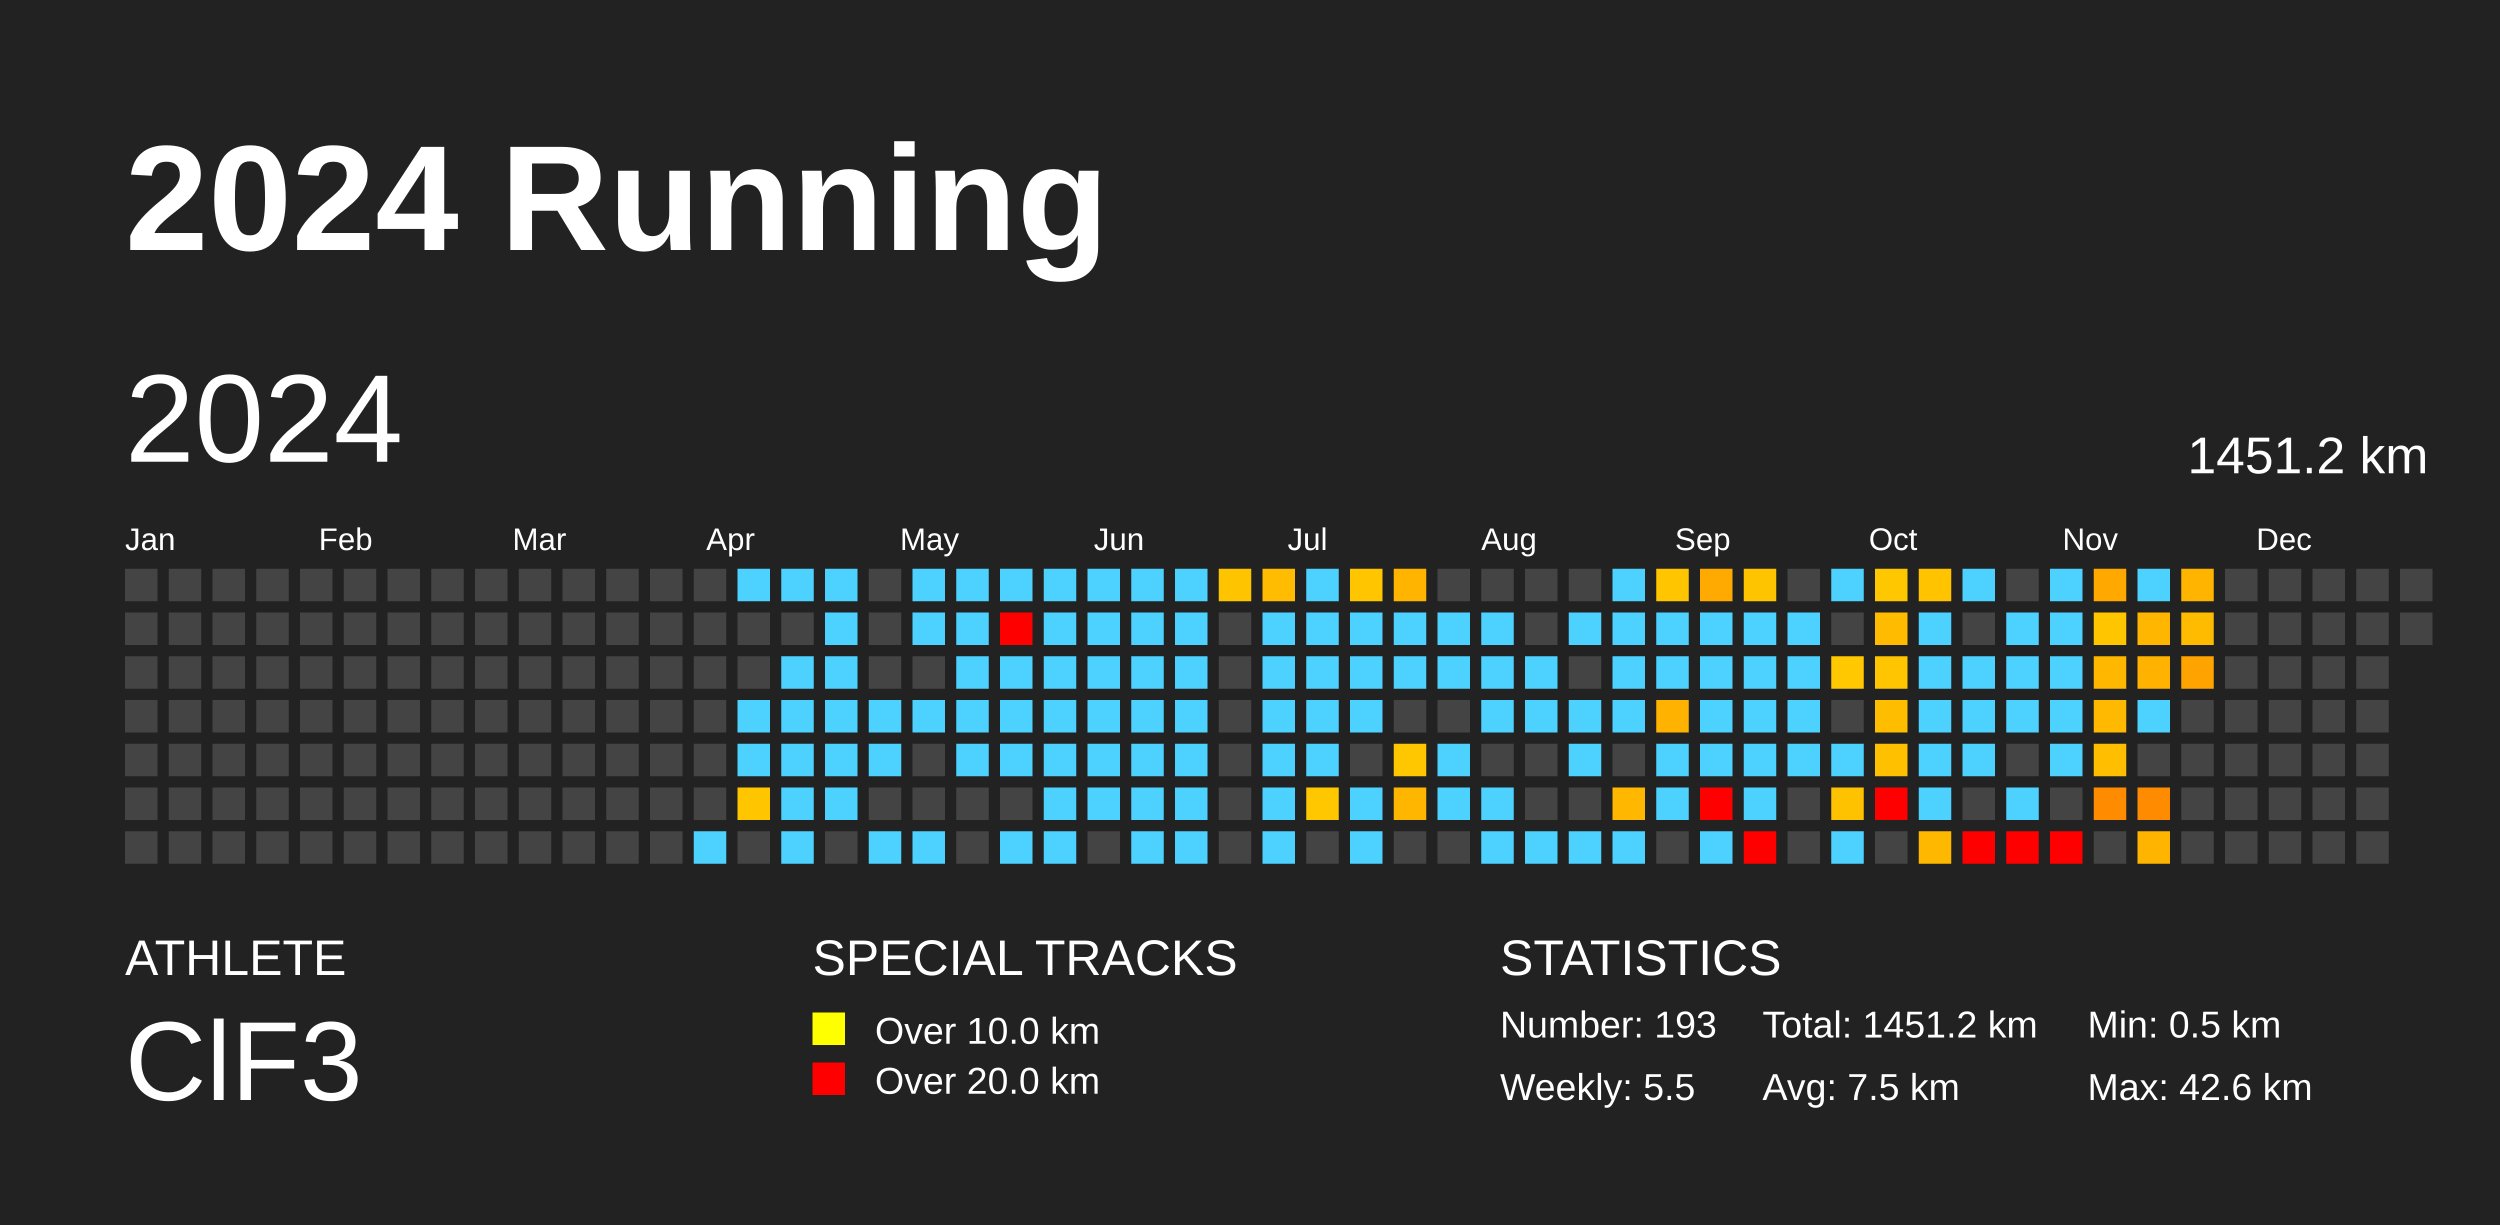
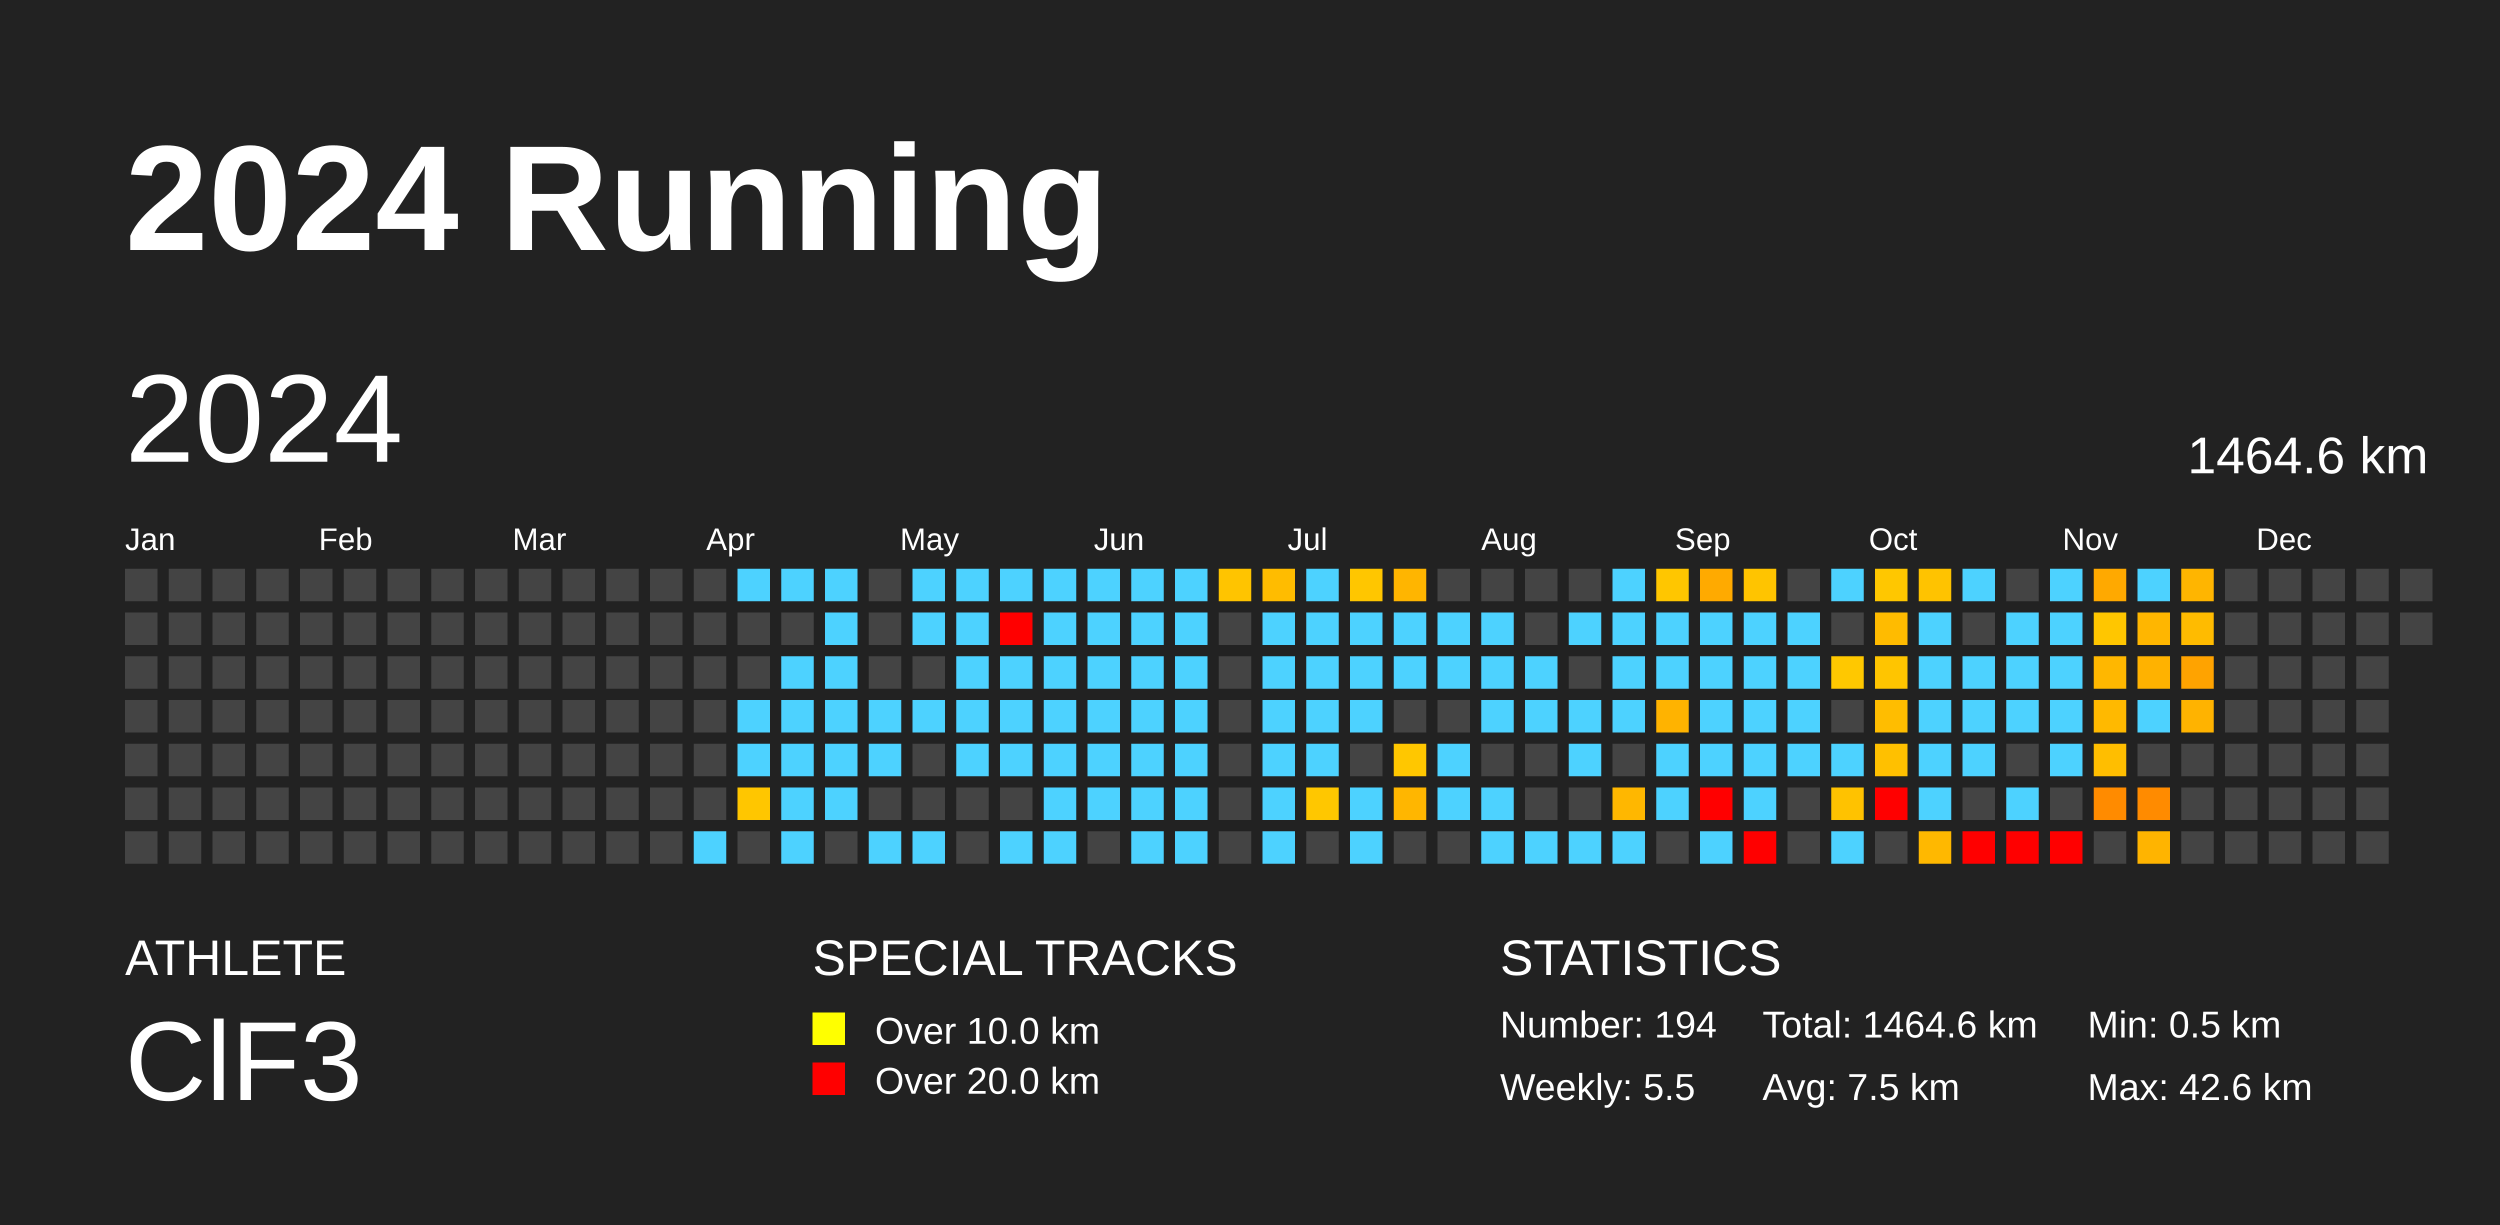
<svg xmlns="http://www.w3.org/2000/svg" baseProfile="full" height="98mm" version="1.1" viewBox="0,0,200,98" width="200mm">
  <defs />
  <rect fill="#222222" height="98" width="200" x="0" y="0" />
  <text fill="#FFFFFF" style="font-size:12px; font-family:Arial; font-weight:bold;" x="10" y="20">2024 Running</text>
  <text fill="#FFFFFF" style="font-size:4px; font-family:Arial" x="10" y="78">ATHLETE</text>
  <text fill="#FFFFFF" style="font-size:9px; font-family:Arial" x="10" y="88">ClF3</text>
  <text fill="#FFFFFF" style="font-size:4px; font-family:Arial" x="65" y="78">SPECIAL TRACKS</text>
  <rect fill="yellow" height="2.6" width="2.6" x="65" y="81" />
  <text fill="#FFFFFF" style="font-size:3px; font-family:Arial" x="70" y="83.5">Over 10.0 km</text>
  <rect fill="red" height="2.6" width="2.6" x="65" y="85" />
  <text fill="#FFFFFF" style="font-size:3px; font-family:Arial" x="70" y="87.5">Over 20.0 km</text>
  <text fill="#FFFFFF" style="font-size:4px; font-family:Arial" x="120" y="78">STATISTICS</text>
-   <text fill="#FFFFFF" style="font-size:3px; font-family:Arial" x="120" y="83">Number: 193</text>
+   <text fill="#FFFFFF" style="font-size:3px; font-family:Arial" x="120" y="83">Number: 194</text>
  <text fill="#FFFFFF" style="font-size:3px; font-family:Arial" x="120" y="88">Weekly: 5.5</text>
-   <text fill="#FFFFFF" style="font-size:3px; font-family:Arial" x="141" y="83">Total: 1451.2 km</text>
+   <text fill="#FFFFFF" style="font-size:3px; font-family:Arial" x="141" y="83">Total: 1464.6 km</text>
  <text fill="#FFFFFF" style="font-size:3px; font-family:Arial" x="141" y="88">Avg: 7.5 km</text>
  <text fill="#FFFFFF" style="font-size:3px; font-family:Arial" x="167" y="83">Min: 0.5 km</text>
  <text fill="#FFFFFF" style="font-size:3px; font-family:Arial" x="167" y="88">Max: 42.6 km</text>
  <text dominant-baseline="hanging" fill="#FFFFFF" style="font-size:10.0px; font-family:Arial;" x="10" y="30">2024</text>
-   <text dominant-baseline="hanging" fill="#FFFFFF" style="font-size:4.125px; font-family:Arial;" x="175" y="35">1451.2 km</text>
+   <text dominant-baseline="hanging" fill="#FFFFFF" style="font-size:4.125px; font-family:Arial;" x="175" y="35">1464.6 km</text>
  <text fill="#FFFFFF" style="font-size:2.5px; font-family:Arial" x="10.0" y="44">Jan</text>
  <text fill="#FFFFFF" style="font-size:2.5px; font-family:Arial" x="25.5" y="44">Feb</text>
  <text fill="#FFFFFF" style="font-size:2.5px; font-family:Arial" x="41.0" y="44">Mar</text>
  <text fill="#FFFFFF" style="font-size:2.5px; font-family:Arial" x="56.5" y="44">Apr</text>
  <text fill="#FFFFFF" style="font-size:2.5px; font-family:Arial" x="72.0" y="44">May</text>
  <text fill="#FFFFFF" style="font-size:2.5px; font-family:Arial" x="87.5" y="44">Jun</text>
  <text fill="#FFFFFF" style="font-size:2.5px; font-family:Arial" x="103.0" y="44">Jul</text>
  <text fill="#FFFFFF" style="font-size:2.5px; font-family:Arial" x="118.5" y="44">Aug</text>
  <text fill="#FFFFFF" style="font-size:2.5px; font-family:Arial" x="134.0" y="44">Sep</text>
  <text fill="#FFFFFF" style="font-size:2.5px; font-family:Arial" x="149.5" y="44">Oct</text>
  <text fill="#FFFFFF" style="font-size:2.5px; font-family:Arial" x="165.0" y="44">Nov</text>
  <text fill="#FFFFFF" style="font-size:2.5px; font-family:Arial" x="180.5" y="44">Dec</text>
  <rect fill="#444444" height="2.6" width="2.6" x="10.0" y="45.5" />
  <rect fill="#444444" height="2.6" width="2.6" x="10.0" y="49.0" />
  <rect fill="#444444" height="2.6" width="2.6" x="10.0" y="52.5" />
  <rect fill="#444444" height="2.6" width="2.6" x="10.0" y="56.0" />
  <rect fill="#444444" height="2.6" width="2.6" x="10.0" y="59.5" />
  <rect fill="#444444" height="2.6" width="2.6" x="10.0" y="63.0" />
  <rect fill="#444444" height="2.6" width="2.6" x="10.0" y="66.5" />
  <rect fill="#444444" height="2.6" width="2.6" x="13.5" y="45.5" />
  <rect fill="#444444" height="2.6" width="2.6" x="13.5" y="49.0" />
  <rect fill="#444444" height="2.6" width="2.6" x="13.5" y="52.5" />
  <rect fill="#444444" height="2.6" width="2.6" x="13.5" y="56.0" />
  <rect fill="#444444" height="2.6" width="2.6" x="13.5" y="59.5" />
  <rect fill="#444444" height="2.6" width="2.6" x="13.5" y="63.0" />
  <rect fill="#444444" height="2.6" width="2.6" x="13.5" y="66.5" />
  <rect fill="#444444" height="2.6" width="2.6" x="17.0" y="45.5" />
  <rect fill="#444444" height="2.6" width="2.6" x="17.0" y="49.0" />
  <rect fill="#444444" height="2.6" width="2.6" x="17.0" y="52.5" />
  <rect fill="#444444" height="2.6" width="2.6" x="17.0" y="56.0" />
  <rect fill="#444444" height="2.6" width="2.6" x="17.0" y="59.5" />
  <rect fill="#444444" height="2.6" width="2.6" x="17.0" y="63.0" />
  <rect fill="#444444" height="2.6" width="2.6" x="17.0" y="66.5" />
  <rect fill="#444444" height="2.6" width="2.6" x="20.5" y="45.5" />
  <rect fill="#444444" height="2.6" width="2.6" x="20.5" y="49.0" />
  <rect fill="#444444" height="2.6" width="2.6" x="20.5" y="52.5" />
  <rect fill="#444444" height="2.6" width="2.6" x="20.5" y="56.0" />
  <rect fill="#444444" height="2.6" width="2.6" x="20.5" y="59.5" />
  <rect fill="#444444" height="2.6" width="2.6" x="20.5" y="63.0" />
  <rect fill="#444444" height="2.6" width="2.6" x="20.5" y="66.5" />
  <rect fill="#444444" height="2.6" width="2.6" x="24.0" y="45.5" />
  <rect fill="#444444" height="2.6" width="2.6" x="24.0" y="49.0" />
  <rect fill="#444444" height="2.6" width="2.6" x="24.0" y="52.5" />
  <rect fill="#444444" height="2.6" width="2.6" x="24.0" y="56.0" />
  <rect fill="#444444" height="2.6" width="2.6" x="24.0" y="59.5" />
  <rect fill="#444444" height="2.6" width="2.6" x="24.0" y="63.0" />
  <rect fill="#444444" height="2.6" width="2.6" x="24.0" y="66.5" />
  <rect fill="#444444" height="2.6" width="2.6" x="27.5" y="45.5" />
  <rect fill="#444444" height="2.6" width="2.6" x="27.5" y="49.0" />
  <rect fill="#444444" height="2.6" width="2.6" x="27.5" y="52.5" />
  <rect fill="#444444" height="2.6" width="2.6" x="27.5" y="56.0" />
  <rect fill="#444444" height="2.6" width="2.6" x="27.5" y="59.5" />
  <rect fill="#444444" height="2.6" width="2.6" x="27.5" y="63.0" />
  <rect fill="#444444" height="2.6" width="2.6" x="27.5" y="66.5" />
  <rect fill="#444444" height="2.6" width="2.6" x="31.0" y="45.5" />
  <rect fill="#444444" height="2.6" width="2.6" x="31.0" y="49.0" />
  <rect fill="#444444" height="2.6" width="2.6" x="31.0" y="52.5" />
  <rect fill="#444444" height="2.6" width="2.6" x="31.0" y="56.0" />
  <rect fill="#444444" height="2.6" width="2.6" x="31.0" y="59.5" />
  <rect fill="#444444" height="2.6" width="2.6" x="31.0" y="63.0" />
  <rect fill="#444444" height="2.6" width="2.6" x="31.0" y="66.5" />
  <rect fill="#444444" height="2.6" width="2.6" x="34.5" y="45.5" />
  <rect fill="#444444" height="2.6" width="2.6" x="34.5" y="49.0" />
  <rect fill="#444444" height="2.6" width="2.6" x="34.5" y="52.5" />
  <rect fill="#444444" height="2.6" width="2.6" x="34.5" y="56.0" />
  <rect fill="#444444" height="2.6" width="2.6" x="34.5" y="59.5" />
  <rect fill="#444444" height="2.6" width="2.6" x="34.5" y="63.0" />
  <rect fill="#444444" height="2.6" width="2.6" x="34.5" y="66.5" />
  <rect fill="#444444" height="2.6" width="2.6" x="38.0" y="45.5" />
  <rect fill="#444444" height="2.6" width="2.6" x="38.0" y="49.0" />
  <rect fill="#444444" height="2.6" width="2.6" x="38.0" y="52.5" />
  <rect fill="#444444" height="2.6" width="2.6" x="38.0" y="56.0" />
  <rect fill="#444444" height="2.6" width="2.6" x="38.0" y="59.5" />
  <rect fill="#444444" height="2.6" width="2.6" x="38.0" y="63.0" />
  <rect fill="#444444" height="2.6" width="2.6" x="38.0" y="66.5" />
  <rect fill="#444444" height="2.6" width="2.6" x="41.5" y="45.5" />
  <rect fill="#444444" height="2.6" width="2.6" x="41.5" y="49.0" />
  <rect fill="#444444" height="2.6" width="2.6" x="41.5" y="52.5" />
  <rect fill="#444444" height="2.6" width="2.6" x="41.5" y="56.0" />
  <rect fill="#444444" height="2.6" width="2.6" x="41.5" y="59.5" />
  <rect fill="#444444" height="2.6" width="2.6" x="41.5" y="63.0" />
  <rect fill="#444444" height="2.6" width="2.6" x="41.5" y="66.5" />
  <rect fill="#444444" height="2.6" width="2.6" x="45.0" y="45.5" />
  <rect fill="#444444" height="2.6" width="2.6" x="45.0" y="49.0" />
  <rect fill="#444444" height="2.6" width="2.6" x="45.0" y="52.5" />
  <rect fill="#444444" height="2.6" width="2.6" x="45.0" y="56.0" />
  <rect fill="#444444" height="2.6" width="2.6" x="45.0" y="59.5" />
  <rect fill="#444444" height="2.6" width="2.6" x="45.0" y="63.0" />
  <rect fill="#444444" height="2.6" width="2.6" x="45.0" y="66.5" />
  <rect fill="#444444" height="2.6" width="2.6" x="48.5" y="45.5" />
  <rect fill="#444444" height="2.6" width="2.6" x="48.5" y="49.0" />
  <rect fill="#444444" height="2.6" width="2.6" x="48.5" y="52.5" />
  <rect fill="#444444" height="2.6" width="2.6" x="48.5" y="56.0" />
  <rect fill="#444444" height="2.6" width="2.6" x="48.5" y="59.5" />
  <rect fill="#444444" height="2.6" width="2.6" x="48.5" y="63.0" />
  <rect fill="#444444" height="2.6" width="2.6" x="48.5" y="66.5" />
  <rect fill="#444444" height="2.6" width="2.6" x="52.0" y="45.5" />
  <rect fill="#444444" height="2.6" width="2.6" x="52.0" y="49.0" />
  <rect fill="#444444" height="2.6" width="2.6" x="52.0" y="52.5" />
  <rect fill="#444444" height="2.6" width="2.6" x="52.0" y="56.0" />
  <rect fill="#444444" height="2.6" width="2.6" x="52.0" y="59.5" />
  <rect fill="#444444" height="2.6" width="2.6" x="52.0" y="63.0" />
  <rect fill="#444444" height="2.6" width="2.6" x="52.0" y="66.5" />
  <rect fill="#444444" height="2.6" width="2.6" x="55.5" y="45.5" />
  <rect fill="#444444" height="2.6" width="2.6" x="55.5" y="49.0" />
  <rect fill="#444444" height="2.6" width="2.6" x="55.5" y="52.5" />
  <rect fill="#444444" height="2.6" width="2.6" x="55.5" y="56.0" />
  <rect fill="#444444" height="2.6" width="2.6" x="55.5" y="59.5" />
  <rect fill="#444444" height="2.6" width="2.6" x="55.5" y="63.0" />
  <rect fill="#4dd2ff" height="2.6" width="2.6" x="55.5" y="66.5" />
  <rect fill="#4dd2ff" height="2.6" width="2.6" x="59.0" y="45.5" />
  <rect fill="#444444" height="2.6" width="2.6" x="59.0" y="49.0" />
  <rect fill="#444444" height="2.6" width="2.6" x="59.0" y="52.5" />
  <rect fill="#4dd2ff" height="2.6" width="2.6" x="59.0" y="56.0" />
  <rect fill="#4dd2ff" height="2.6" width="2.6" x="59.0" y="59.5" />
  <rect fill="#ffc600" height="2.6" width="2.6" x="59.0" y="63.0" />
  <rect fill="#444444" height="2.6" width="2.6" x="59.0" y="66.5" />
  <rect fill="#4dd2ff" height="2.6" width="2.6" x="62.5" y="45.5" />
  <rect fill="#444444" height="2.6" width="2.6" x="62.5" y="49.0" />
  <rect fill="#4dd2ff" height="2.6" width="2.6" x="62.5" y="52.5" />
  <rect fill="#4dd2ff" height="2.6" width="2.6" x="62.5" y="56.0" />
  <rect fill="#4dd2ff" height="2.6" width="2.6" x="62.5" y="59.5" />
  <rect fill="#4dd2ff" height="2.6" width="2.6" x="62.5" y="63.0" />
  <rect fill="#4dd2ff" height="2.6" width="2.6" x="62.5" y="66.5" />
  <rect fill="#4dd2ff" height="2.6" width="2.6" x="66.0" y="45.5" />
  <rect fill="#4dd2ff" height="2.6" width="2.6" x="66.0" y="49.0" />
  <rect fill="#4dd2ff" height="2.6" width="2.6" x="66.0" y="52.5" />
  <rect fill="#4dd2ff" height="2.6" width="2.6" x="66.0" y="56.0" />
  <rect fill="#4dd2ff" height="2.6" width="2.6" x="66.0" y="59.5" />
  <rect fill="#4dd2ff" height="2.6" width="2.6" x="66.0" y="63.0" />
  <rect fill="#444444" height="2.6" width="2.6" x="66.0" y="66.5" />
  <rect fill="#444444" height="2.6" width="2.6" x="69.5" y="45.5" />
  <rect fill="#444444" height="2.6" width="2.6" x="69.5" y="49.0" />
  <rect fill="#444444" height="2.6" width="2.6" x="69.5" y="52.5" />
  <rect fill="#4dd2ff" height="2.6" width="2.6" x="69.5" y="56.0" />
  <rect fill="#4dd2ff" height="2.6" width="2.6" x="69.5" y="59.5" />
  <rect fill="#444444" height="2.6" width="2.6" x="69.5" y="63.0" />
  <rect fill="#4dd2ff" height="2.6" width="2.6" x="69.5" y="66.5" />
  <rect fill="#4dd2ff" height="2.6" width="2.6" x="73.0" y="45.5" />
  <rect fill="#4dd2ff" height="2.6" width="2.6" x="73.0" y="49.0" />
  <rect fill="#444444" height="2.6" width="2.6" x="73.0" y="52.5" />
  <rect fill="#4dd2ff" height="2.6" width="2.6" x="73.0" y="56.0" />
  <rect fill="#444444" height="2.6" width="2.6" x="73.0" y="59.5" />
  <rect fill="#444444" height="2.6" width="2.6" x="73.0" y="63.0" />
  <rect fill="#4dd2ff" height="2.6" width="2.6" x="73.0" y="66.5" />
  <rect fill="#4dd2ff" height="2.6" width="2.6" x="76.5" y="45.5" />
  <rect fill="#4dd2ff" height="2.6" width="2.6" x="76.5" y="49.0" />
  <rect fill="#4dd2ff" height="2.6" width="2.6" x="76.5" y="52.5" />
  <rect fill="#4dd2ff" height="2.6" width="2.6" x="76.5" y="56.0" />
  <rect fill="#4dd2ff" height="2.6" width="2.6" x="76.5" y="59.5" />
  <rect fill="#444444" height="2.6" width="2.6" x="76.5" y="63.0" />
  <rect fill="#444444" height="2.6" width="2.6" x="76.5" y="66.5" />
  <rect fill="#4dd2ff" height="2.6" width="2.6" x="80.0" y="45.5" />
  <rect fill="red" height="2.6" width="2.6" x="80.0" y="49.0" />
  <rect fill="#4dd2ff" height="2.6" width="2.6" x="80.0" y="52.5" />
  <rect fill="#4dd2ff" height="2.6" width="2.6" x="80.0" y="56.0" />
  <rect fill="#4dd2ff" height="2.6" width="2.6" x="80.0" y="59.5" />
  <rect fill="#444444" height="2.6" width="2.6" x="80.0" y="63.0" />
  <rect fill="#4dd2ff" height="2.6" width="2.6" x="80.0" y="66.5" />
  <rect fill="#4dd2ff" height="2.6" width="2.6" x="83.5" y="45.5" />
  <rect fill="#4dd2ff" height="2.6" width="2.6" x="83.5" y="49.0" />
  <rect fill="#4dd2ff" height="2.6" width="2.6" x="83.5" y="52.5" />
  <rect fill="#4dd2ff" height="2.6" width="2.6" x="83.5" y="56.0" />
  <rect fill="#4dd2ff" height="2.6" width="2.6" x="83.5" y="59.5" />
  <rect fill="#4dd2ff" height="2.6" width="2.6" x="83.5" y="63.0" />
  <rect fill="#4dd2ff" height="2.6" width="2.6" x="83.5" y="66.5" />
  <rect fill="#4dd2ff" height="2.6" width="2.6" x="87.0" y="45.5" />
  <rect fill="#4dd2ff" height="2.6" width="2.6" x="87.0" y="49.0" />
  <rect fill="#4dd2ff" height="2.6" width="2.6" x="87.0" y="52.5" />
  <rect fill="#4dd2ff" height="2.6" width="2.6" x="87.0" y="56.0" />
  <rect fill="#4dd2ff" height="2.6" width="2.6" x="87.0" y="59.5" />
  <rect fill="#4dd2ff" height="2.6" width="2.6" x="87.0" y="63.0" />
  <rect fill="#444444" height="2.6" width="2.6" x="87.0" y="66.5" />
  <rect fill="#4dd2ff" height="2.6" width="2.6" x="90.5" y="45.5" />
  <rect fill="#4dd2ff" height="2.6" width="2.6" x="90.5" y="49.0" />
  <rect fill="#4dd2ff" height="2.6" width="2.6" x="90.5" y="52.5" />
  <rect fill="#4dd2ff" height="2.6" width="2.6" x="90.5" y="56.0" />
  <rect fill="#4dd2ff" height="2.6" width="2.6" x="90.5" y="59.5" />
  <rect fill="#4dd2ff" height="2.6" width="2.6" x="90.5" y="63.0" />
  <rect fill="#4dd2ff" height="2.6" width="2.6" x="90.5" y="66.5" />
  <rect fill="#4dd2ff" height="2.6" width="2.6" x="94.0" y="45.5" />
  <rect fill="#4dd2ff" height="2.6" width="2.6" x="94.0" y="49.0" />
  <rect fill="#4dd2ff" height="2.6" width="2.6" x="94.0" y="52.5" />
  <rect fill="#4dd2ff" height="2.6" width="2.6" x="94.0" y="56.0" />
  <rect fill="#4dd2ff" height="2.6" width="2.6" x="94.0" y="59.5" />
  <rect fill="#4dd2ff" height="2.6" width="2.6" x="94.0" y="63.0" />
  <rect fill="#4dd2ff" height="2.6" width="2.6" x="94.0" y="66.5" />
  <rect fill="#ffc400" height="2.6" width="2.6" x="97.5" y="45.5" />
  <rect fill="#444444" height="2.6" width="2.6" x="97.5" y="49.0" />
  <rect fill="#444444" height="2.6" width="2.6" x="97.5" y="52.5" />
  <rect fill="#444444" height="2.6" width="2.6" x="97.5" y="56.0" />
  <rect fill="#444444" height="2.6" width="2.6" x="97.5" y="59.5" />
  <rect fill="#444444" height="2.6" width="2.6" x="97.5" y="63.0" />
  <rect fill="#444444" height="2.6" width="2.6" x="97.5" y="66.5" />
  <rect fill="#ffbc00" height="2.6" width="2.6" x="101.0" y="45.5" />
  <rect fill="#4dd2ff" height="2.6" width="2.6" x="101.0" y="49.0" />
  <rect fill="#4dd2ff" height="2.6" width="2.6" x="101.0" y="52.5" />
  <rect fill="#4dd2ff" height="2.6" width="2.6" x="101.0" y="56.0" />
  <rect fill="#4dd2ff" height="2.6" width="2.6" x="101.0" y="59.5" />
  <rect fill="#4dd2ff" height="2.6" width="2.6" x="101.0" y="63.0" />
  <rect fill="#4dd2ff" height="2.6" width="2.6" x="101.0" y="66.5" />
  <rect fill="#4dd2ff" height="2.6" width="2.6" x="104.5" y="45.5" />
  <rect fill="#4dd2ff" height="2.6" width="2.6" x="104.5" y="49.0" />
  <rect fill="#4dd2ff" height="2.6" width="2.6" x="104.5" y="52.5" />
  <rect fill="#4dd2ff" height="2.6" width="2.6" x="104.5" y="56.0" />
  <rect fill="#4dd2ff" height="2.6" width="2.6" x="104.5" y="59.5" />
  <rect fill="#ffc700" height="2.6" width="2.6" x="104.5" y="63.0" />
  <rect fill="#444444" height="2.6" width="2.6" x="104.5" y="66.5" />
  <rect fill="#ffc600" height="2.6" width="2.6" x="108.0" y="45.5" />
  <rect fill="#4dd2ff" height="2.6" width="2.6" x="108.0" y="49.0" />
  <rect fill="#4dd2ff" height="2.6" width="2.6" x="108.0" y="52.5" />
  <rect fill="#4dd2ff" height="2.6" width="2.6" x="108.0" y="56.0" />
  <rect fill="#444444" height="2.6" width="2.6" x="108.0" y="59.5" />
  <rect fill="#4dd2ff" height="2.6" width="2.6" x="108.0" y="63.0" />
  <rect fill="#4dd2ff" height="2.6" width="2.6" x="108.0" y="66.5" />
  <rect fill="#ffb500" height="2.6" width="2.6" x="111.5" y="45.5" />
  <rect fill="#4dd2ff" height="2.6" width="2.6" x="111.5" y="49.0" />
  <rect fill="#4dd2ff" height="2.6" width="2.6" x="111.5" y="52.5" />
  <rect fill="#444444" height="2.6" width="2.6" x="111.5" y="56.0" />
  <rect fill="#ffc700" height="2.6" width="2.6" x="111.5" y="59.5" />
  <rect fill="#ffb600" height="2.6" width="2.6" x="111.5" y="63.0" />
  <rect fill="#444444" height="2.6" width="2.6" x="111.5" y="66.5" />
  <rect fill="#444444" height="2.6" width="2.6" x="115.0" y="45.5" />
  <rect fill="#4dd2ff" height="2.6" width="2.6" x="115.0" y="49.0" />
  <rect fill="#4dd2ff" height="2.6" width="2.6" x="115.0" y="52.5" />
  <rect fill="#444444" height="2.6" width="2.6" x="115.0" y="56.0" />
  <rect fill="#4dd2ff" height="2.6" width="2.6" x="115.0" y="59.5" />
  <rect fill="#4dd2ff" height="2.6" width="2.6" x="115.0" y="63.0" />
  <rect fill="#444444" height="2.6" width="2.6" x="115.0" y="66.5" />
  <rect fill="#444444" height="2.6" width="2.6" x="118.5" y="45.5" />
  <rect fill="#4dd2ff" height="2.6" width="2.6" x="118.5" y="49.0" />
  <rect fill="#4dd2ff" height="2.6" width="2.6" x="118.5" y="52.5" />
  <rect fill="#4dd2ff" height="2.6" width="2.6" x="118.5" y="56.0" />
  <rect fill="#444444" height="2.6" width="2.6" x="118.5" y="59.5" />
  <rect fill="#4dd2ff" height="2.6" width="2.6" x="118.5" y="63.0" />
  <rect fill="#4dd2ff" height="2.6" width="2.6" x="118.5" y="66.5" />
  <rect fill="#444444" height="2.6" width="2.6" x="122.0" y="45.5" />
  <rect fill="#444444" height="2.6" width="2.6" x="122.0" y="49.0" />
  <rect fill="#4dd2ff" height="2.6" width="2.6" x="122.0" y="52.5" />
  <rect fill="#4dd2ff" height="2.6" width="2.6" x="122.0" y="56.0" />
  <rect fill="#444444" height="2.6" width="2.6" x="122.0" y="59.5" />
  <rect fill="#444444" height="2.6" width="2.6" x="122.0" y="63.0" />
  <rect fill="#4dd2ff" height="2.6" width="2.6" x="122.0" y="66.5" />
  <rect fill="#444444" height="2.6" width="2.6" x="125.5" y="45.5" />
  <rect fill="#4dd2ff" height="2.6" width="2.6" x="125.5" y="49.0" />
  <rect fill="#444444" height="2.6" width="2.6" x="125.5" y="52.5" />
  <rect fill="#4dd2ff" height="2.6" width="2.6" x="125.5" y="56.0" />
  <rect fill="#4dd2ff" height="2.6" width="2.6" x="125.5" y="59.5" />
  <rect fill="#444444" height="2.6" width="2.6" x="125.5" y="63.0" />
  <rect fill="#4dd2ff" height="2.6" width="2.6" x="125.5" y="66.5" />
  <rect fill="#4dd2ff" height="2.6" width="2.6" x="129.0" y="45.5" />
  <rect fill="#4dd2ff" height="2.6" width="2.6" x="129.0" y="49.0" />
  <rect fill="#4dd2ff" height="2.6" width="2.6" x="129.0" y="52.5" />
  <rect fill="#4dd2ff" height="2.6" width="2.6" x="129.0" y="56.0" />
  <rect fill="#444444" height="2.6" width="2.6" x="129.0" y="59.5" />
  <rect fill="#ffb700" height="2.6" width="2.6" x="129.0" y="63.0" />
  <rect fill="#4dd2ff" height="2.6" width="2.6" x="129.0" y="66.5" />
  <rect fill="#ffc600" height="2.6" width="2.6" x="132.5" y="45.5" />
  <rect fill="#4dd2ff" height="2.6" width="2.6" x="132.5" y="49.0" />
  <rect fill="#4dd2ff" height="2.6" width="2.6" x="132.5" y="52.5" />
  <rect fill="#ffb300" height="2.6" width="2.6" x="132.5" y="56.0" />
  <rect fill="#4dd2ff" height="2.6" width="2.6" x="132.5" y="59.5" />
  <rect fill="#4dd2ff" height="2.6" width="2.6" x="132.5" y="63.0" />
  <rect fill="#444444" height="2.6" width="2.6" x="132.5" y="66.5" />
  <rect fill="#ffaa00" height="2.6" width="2.6" x="136.0" y="45.5" />
  <rect fill="#4dd2ff" height="2.6" width="2.6" x="136.0" y="49.0" />
  <rect fill="#4dd2ff" height="2.6" width="2.6" x="136.0" y="52.5" />
  <rect fill="#4dd2ff" height="2.6" width="2.6" x="136.0" y="56.0" />
  <rect fill="#4dd2ff" height="2.6" width="2.6" x="136.0" y="59.5" />
  <rect fill="red" height="2.6" width="2.6" x="136.0" y="63.0" />
  <rect fill="#4dd2ff" height="2.6" width="2.6" x="136.0" y="66.5" />
  <rect fill="#ffc400" height="2.6" width="2.6" x="139.5" y="45.5" />
  <rect fill="#4dd2ff" height="2.6" width="2.6" x="139.5" y="49.0" />
  <rect fill="#4dd2ff" height="2.6" width="2.6" x="139.5" y="52.5" />
  <rect fill="#4dd2ff" height="2.6" width="2.6" x="139.5" y="56.0" />
  <rect fill="#4dd2ff" height="2.6" width="2.6" x="139.5" y="59.5" />
  <rect fill="#4dd2ff" height="2.6" width="2.6" x="139.5" y="63.0" />
  <rect fill="red" height="2.6" width="2.6" x="139.5" y="66.5" />
  <rect fill="#444444" height="2.6" width="2.6" x="143.0" y="45.5" />
  <rect fill="#4dd2ff" height="2.6" width="2.6" x="143.0" y="49.0" />
  <rect fill="#4dd2ff" height="2.6" width="2.6" x="143.0" y="52.5" />
  <rect fill="#4dd2ff" height="2.6" width="2.6" x="143.0" y="56.0" />
  <rect fill="#4dd2ff" height="2.6" width="2.6" x="143.0" y="59.5" />
  <rect fill="#444444" height="2.6" width="2.6" x="143.0" y="63.0" />
  <rect fill="#444444" height="2.6" width="2.6" x="143.0" y="66.5" />
  <rect fill="#4dd2ff" height="2.6" width="2.6" x="146.5" y="45.5" />
  <rect fill="#444444" height="2.6" width="2.6" x="146.5" y="49.0" />
  <rect fill="#ffc800" height="2.6" width="2.6" x="146.5" y="52.5" />
  <rect fill="#444444" height="2.6" width="2.6" x="146.5" y="56.0" />
  <rect fill="#4dd2ff" height="2.6" width="2.6" x="146.5" y="59.5" />
  <rect fill="#ffc200" height="2.6" width="2.6" x="146.5" y="63.0" />
  <rect fill="#4dd2ff" height="2.6" width="2.6" x="146.5" y="66.5" />
  <rect fill="#ffc700" height="2.6" width="2.6" x="150.0" y="45.5" />
  <rect fill="#ffbb00" height="2.6" width="2.6" x="150.0" y="49.0" />
  <rect fill="#ffc500" height="2.6" width="2.6" x="150.0" y="52.5" />
  <rect fill="#ffbd00" height="2.6" width="2.6" x="150.0" y="56.0" />
  <rect fill="#ffc000" height="2.6" width="2.6" x="150.0" y="59.5" />
  <rect fill="red" height="2.6" width="2.6" x="150.0" y="63.0" />
  <rect fill="#444444" height="2.6" width="2.6" x="150.0" y="66.5" />
  <rect fill="#ffc300" height="2.6" width="2.6" x="153.5" y="45.5" />
  <rect fill="#4dd2ff" height="2.6" width="2.6" x="153.5" y="49.0" />
  <rect fill="#4dd2ff" height="2.6" width="2.6" x="153.5" y="52.5" />
  <rect fill="#4dd2ff" height="2.6" width="2.6" x="153.5" y="56.0" />
  <rect fill="#4dd2ff" height="2.6" width="2.6" x="153.5" y="59.5" />
  <rect fill="#4dd2ff" height="2.6" width="2.6" x="153.5" y="63.0" />
  <rect fill="#ffb800" height="2.6" width="2.6" x="153.5" y="66.5" />
  <rect fill="#4dd2ff" height="2.6" width="2.6" x="157.0" y="45.5" />
  <rect fill="#444444" height="2.6" width="2.6" x="157.0" y="49.0" />
  <rect fill="#4dd2ff" height="2.6" width="2.6" x="157.0" y="52.5" />
  <rect fill="#4dd2ff" height="2.6" width="2.6" x="157.0" y="56.0" />
  <rect fill="#4dd2ff" height="2.6" width="2.6" x="157.0" y="59.5" />
  <rect fill="#444444" height="2.6" width="2.6" x="157.0" y="63.0" />
  <rect fill="red" height="2.6" width="2.6" x="157.0" y="66.5" />
  <rect fill="#444444" height="2.6" width="2.6" x="160.5" y="45.5" />
  <rect fill="#4dd2ff" height="2.6" width="2.6" x="160.5" y="49.0" />
  <rect fill="#4dd2ff" height="2.6" width="2.6" x="160.5" y="52.5" />
  <rect fill="#4dd2ff" height="2.6" width="2.6" x="160.5" y="56.0" />
  <rect fill="#444444" height="2.6" width="2.6" x="160.5" y="59.5" />
  <rect fill="#4dd2ff" height="2.6" width="2.6" x="160.5" y="63.0" />
  <rect fill="red" height="2.6" width="2.6" x="160.5" y="66.5" />
  <rect fill="#4dd2ff" height="2.6" width="2.6" x="164.0" y="45.5" />
  <rect fill="#4dd2ff" height="2.6" width="2.6" x="164.0" y="49.0" />
  <rect fill="#4dd2ff" height="2.6" width="2.6" x="164.0" y="52.5" />
  <rect fill="#4dd2ff" height="2.6" width="2.6" x="164.0" y="56.0" />
  <rect fill="#4dd2ff" height="2.6" width="2.6" x="164.0" y="59.5" />
  <rect fill="#444444" height="2.6" width="2.6" x="164.0" y="63.0" />
  <rect fill="red" height="2.6" width="2.6" x="164.0" y="66.5" />
  <rect fill="#ffa900" height="2.6" width="2.6" x="167.5" y="45.5" />
  <rect fill="#ffc600" height="2.6" width="2.6" x="167.5" y="49.0" />
  <rect fill="#ffb700" height="2.6" width="2.6" x="167.5" y="52.5" />
  <rect fill="#ffb900" height="2.6" width="2.6" x="167.5" y="56.0" />
  <rect fill="#ffbe00" height="2.6" width="2.6" x="167.5" y="59.5" />
  <rect fill="#ff8b00" height="2.6" width="2.6" x="167.5" y="63.0" />
  <rect fill="#444444" height="2.6" width="2.6" x="167.5" y="66.5" />
  <rect fill="#4dd2ff" height="2.6" width="2.6" x="171.0" y="45.5" />
  <rect fill="#ffb600" height="2.6" width="2.6" x="171.0" y="49.0" />
  <rect fill="#ffb200" height="2.6" width="2.6" x="171.0" y="52.5" />
  <rect fill="#4dd2ff" height="2.6" width="2.6" x="171.0" y="56.0" />
  <rect fill="#444444" height="2.6" width="2.6" x="171.0" y="59.5" />
  <rect fill="#ff8b00" height="2.6" width="2.6" x="171.0" y="63.0" />
  <rect fill="#ffb400" height="2.6" width="2.6" x="171.0" y="66.5" />
  <rect fill="#ffb500" height="2.6" width="2.6" x="174.5" y="45.5" />
  <rect fill="#ffbb00" height="2.6" width="2.6" x="174.5" y="49.0" />
  <rect fill="#ffa300" height="2.6" width="2.6" x="174.5" y="52.5" />
-   <rect fill="#444444" height="2.6" width="2.6" x="174.5" y="56.0" />
+   <rect fill="#ffb300" height="2.6" width="2.6" x="174.5" y="56.0" />
  <rect fill="#444444" height="2.6" width="2.6" x="174.5" y="59.5" />
  <rect fill="#444444" height="2.6" width="2.6" x="174.5" y="63.0" />
  <rect fill="#444444" height="2.6" width="2.6" x="174.5" y="66.5" />
  <rect fill="#444444" height="2.6" width="2.6" x="178.0" y="45.5" />
  <rect fill="#444444" height="2.6" width="2.6" x="178.0" y="49.0" />
  <rect fill="#444444" height="2.6" width="2.6" x="178.0" y="52.5" />
  <rect fill="#444444" height="2.6" width="2.6" x="178.0" y="56.0" />
  <rect fill="#444444" height="2.6" width="2.6" x="178.0" y="59.5" />
  <rect fill="#444444" height="2.6" width="2.6" x="178.0" y="63.0" />
  <rect fill="#444444" height="2.6" width="2.6" x="178.0" y="66.5" />
  <rect fill="#444444" height="2.6" width="2.6" x="181.5" y="45.5" />
  <rect fill="#444444" height="2.6" width="2.6" x="181.5" y="49.0" />
  <rect fill="#444444" height="2.6" width="2.6" x="181.5" y="52.5" />
  <rect fill="#444444" height="2.6" width="2.6" x="181.5" y="56.0" />
  <rect fill="#444444" height="2.6" width="2.6" x="181.5" y="59.5" />
  <rect fill="#444444" height="2.6" width="2.6" x="181.5" y="63.0" />
  <rect fill="#444444" height="2.6" width="2.6" x="181.5" y="66.5" />
  <rect fill="#444444" height="2.6" width="2.6" x="185.0" y="45.5" />
  <rect fill="#444444" height="2.6" width="2.6" x="185.0" y="49.0" />
  <rect fill="#444444" height="2.6" width="2.6" x="185.0" y="52.5" />
  <rect fill="#444444" height="2.6" width="2.6" x="185.0" y="56.0" />
  <rect fill="#444444" height="2.6" width="2.6" x="185.0" y="59.5" />
  <rect fill="#444444" height="2.6" width="2.6" x="185.0" y="63.0" />
  <rect fill="#444444" height="2.6" width="2.6" x="185.0" y="66.5" />
  <rect fill="#444444" height="2.6" width="2.6" x="188.5" y="45.5" />
  <rect fill="#444444" height="2.6" width="2.6" x="188.5" y="49.0" />
  <rect fill="#444444" height="2.6" width="2.6" x="188.5" y="52.5" />
  <rect fill="#444444" height="2.6" width="2.6" x="188.5" y="56.0" />
  <rect fill="#444444" height="2.6" width="2.6" x="188.5" y="59.5" />
  <rect fill="#444444" height="2.6" width="2.6" x="188.5" y="63.0" />
  <rect fill="#444444" height="2.6" width="2.6" x="188.5" y="66.5" />
  <rect fill="#444444" height="2.6" width="2.6" x="192.0" y="45.5" />
  <rect fill="#444444" height="2.6" width="2.6" x="192.0" y="49.0" />
</svg>
